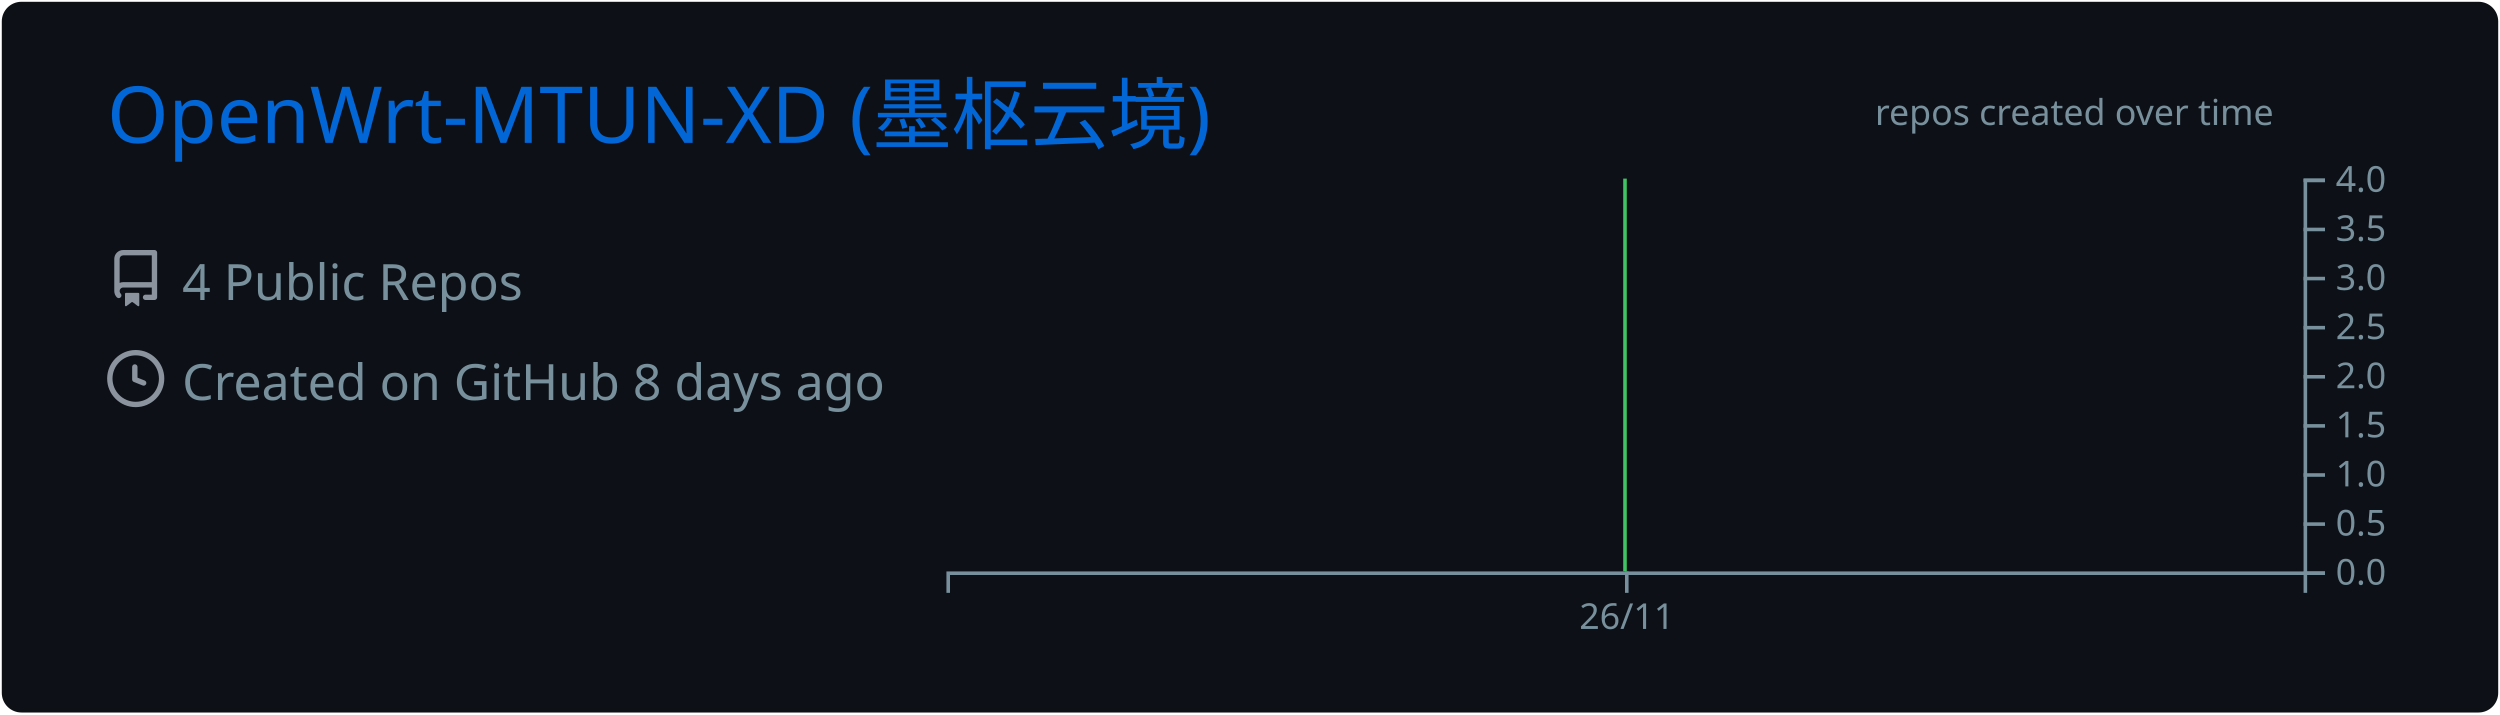
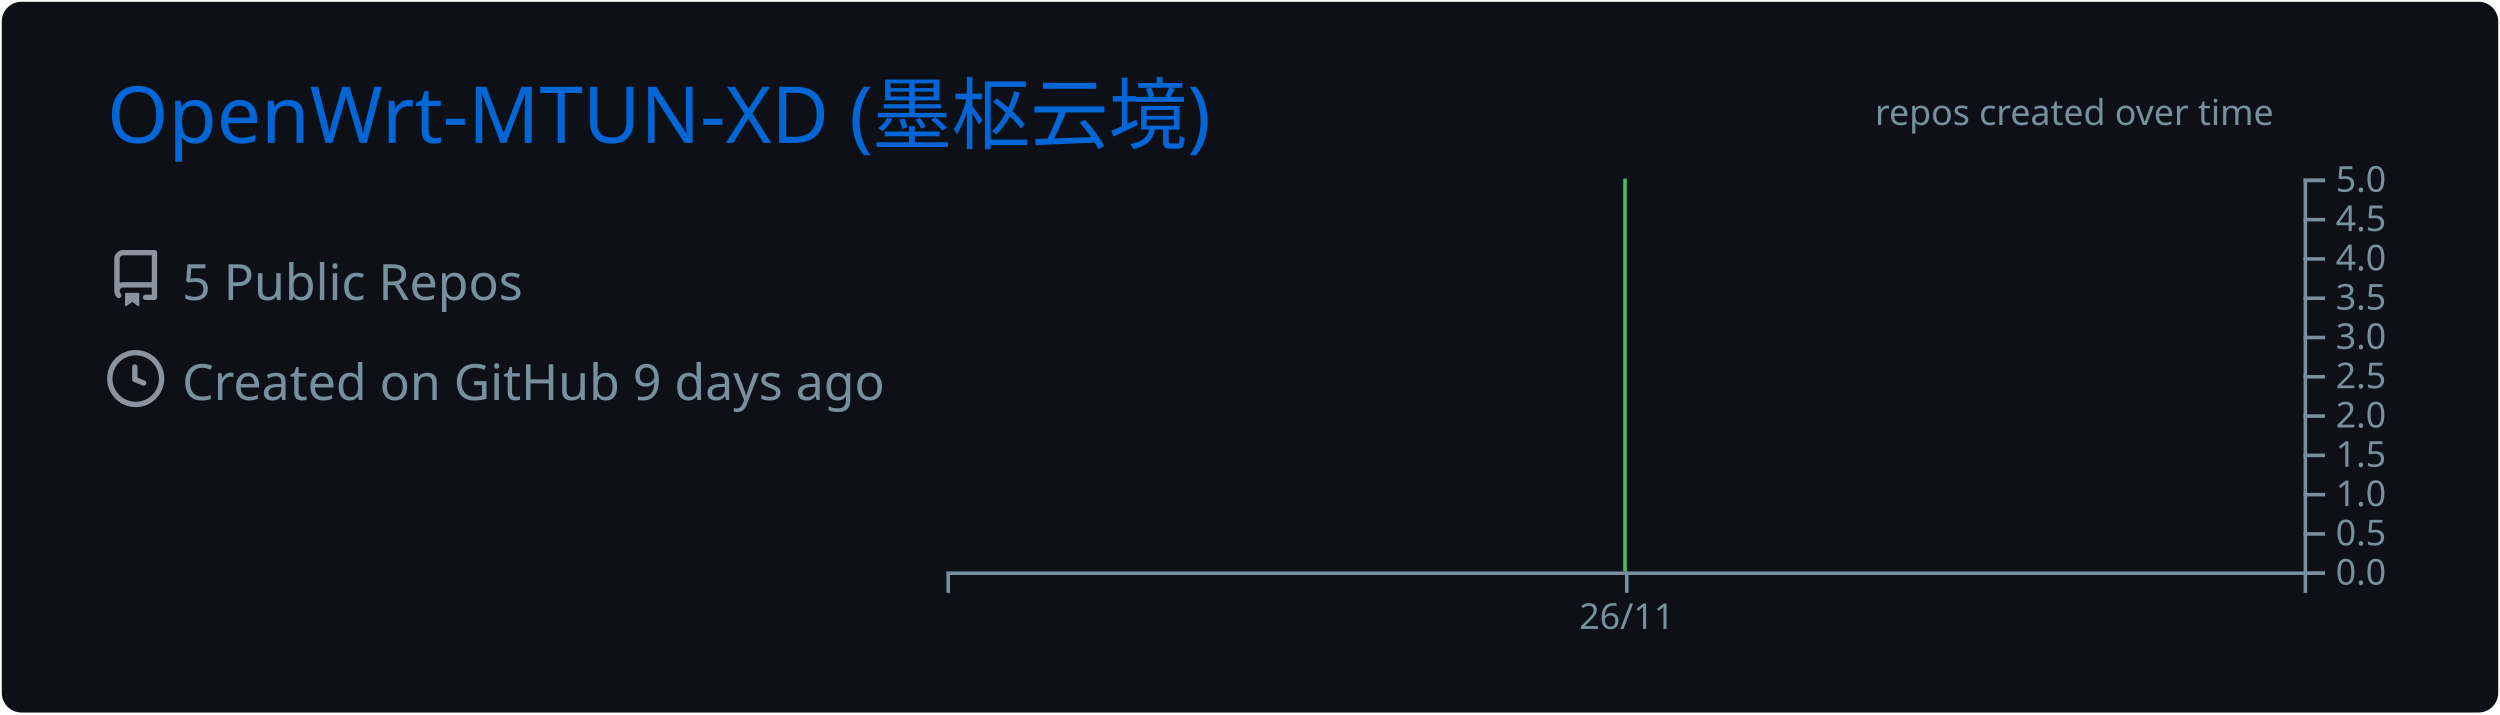
<svg xmlns="http://www.w3.org/2000/svg" width="700" height="200" viewBox="0 0 700 200">
  <style>
@keyframes gpsc-fade{from{opacity:0}to{opacity:1}}
@keyframes gpsc-rise{from{opacity:0;transform:translateY(16px)}to{opacity:1;transform:translateY(0)}}
@keyframes gpsc-grow{from{transform:scaleY(0)}to{transform:scaleY(1)}}
@keyframes gpsc-pop{from{opacity:0;transform:scale(.55)}to{opacity:1;transform:scale(1)}}
@keyframes gpsc-wipe{from{transform:translateX(calc(-1 * var(--gpsc-w,420px)))}to{transform:translateX(0)}}
@keyframes gpsc-tint{from{filter:sepia(.7) saturate(4) hue-rotate(-70deg)}to{filter:sepia(0) saturate(1) hue-rotate(0)}}
@keyframes gpsc-rgb{0%{filter:hue-rotate(0deg) saturate(1)}50%{filter:hue-rotate(180deg) saturate(1.7)}100%{filter:hue-rotate(360deg) saturate(1)}}.gpsc-item{animation:gpsc-fade 1.2s ease both calc(var(--gpsc-i,0) * 0.18s)}.arc{animation:gpsc-pop 1.2s ease both 1.35s;transform-box:fill-box;transform-origin:center}rect.bar{animation:gpsc-grow 1.5s cubic-bezier(.2,.7,.3,1) both 1.35s;transform-box:fill-box;transform-origin:center bottom}.gpsc-reveal{animation:gpsc-wipe 1.8s linear both 1.2s}@media (prefers-reduced-motion:reduce){.gpsc-root,.gpsc-root *,.gpsc-item,.gpsc-chart,rect.bar,.arc,.gpsc-reveal{animation:none!important}}</style>
  <style>* {
          font-family: 'Segoe UI', Ubuntu, "Helvetica Neue", Sans-Serif
        }</style>
  <g class="gpsc-root">
    <rect x="1" y="1" rx="5" ry="5" height="99%" width="99.714%" stroke="#0d1116" stroke-width="1" fill="#0d1117" stroke-opacity="1" />
    <text x="30" y="40" class="gpsc-item" style="--gpsc-i: 0; font-size: 22px; fill: #0366d6;">OpenWrt-MTUN-XD (墨枢云境)</text>
    <g transform="translate(0,40)">
      <g transform="translate(30,30)">
        <g class="gpsc-item" style="--gpsc-i: 0;">
          <g transform="translate(0,0)" width="14" height="14" fill="#8b949e">
            <path fill-rule="evenodd" d="M2 2.5A2.5 2.5 0 014.5 0h8.75a.75.75 0 01.75.75v12.5a.75.75 0 01-.75.75h-2.5a.75.75 0 110-1.5h1.75v-2h-8a1 1 0 00-.714 1.7.75.75 0 01-1.072 1.05A2.495 2.495 0 012 11.5v-9zm10.5-1V9h-8c-.356 0-.694.074-1 .208V2.5a1 1 0 011-1h8zM5 12.25v3.25a.25.25 0 00.4.2l1.45-1.087a.25.25 0 01.3 0L8.6 15.7a.25.25 0 00.4-.2v-3.25a.25.25 0 00-.25-.25h-3.5a.25.25 0 00-.25.25z" />
          </g>
        </g>
        <g class="gpsc-item" style="--gpsc-i: 1;">
          <g transform="translate(0,28)" width="14" height="14" fill="#8b949e">
            <path fill-rule="evenodd" d="M1.5 8a6.5 6.5 0 1113 0 6.5 6.5 0 01-13 0zM8 0a8 8 0 100 16A8 8 0 008 0zm.5 4.75a.75.75 0 00-1.5 0v3.5a.75.75 0 00.471.696l2.5 1a.75.75 0 00.557-1.392L8.5 7.742V4.75z" />
          </g>
        </g>
-         <text x="21" y="14" class="gpsc-item" style="--gpsc-i: 0; fill: #77909c; font-size: 14px;">4 Public Repos</text>
-         <text x="21" y="42" class="gpsc-item" style="--gpsc-i: 1; fill: #77909c; font-size: 14px;">Created on GitHub 8 days ago</text>
+         <text x="21" y="14" class="gpsc-item" style="--gpsc-i: 0; fill: #77909c; font-size: 14px;">5 Public Repos</text>
+         <text x="21" y="42" class="gpsc-item" style="--gpsc-i: 1; fill: #77909c; font-size: 14px;">Created on GitHub 9 days ago</text>
      </g>
      <g color="#40c463" transform="translate(295,10)">
        <clipPath id="gpsc-reveal-clip">
          <rect class="gpsc-reveal" x="-30" y="0" width="410" height="110" style="--gpsc-w: 410px; --gpsc-i: 2;" />
        </clipPath>
        <g clip-path="url(#gpsc-reveal-clip)" class="gpsc-chart" style="--gpsc-i: 2;">
          <path transform="translate(-30,0)" stroke="#40c463" fill="#40c463" opacity="1" d="M190,0L190,110Z" />
        </g>
        <g color="#77909c" transform="translate(-30,110)" fill="none" font-size="10" font-family="sans-serif" text-anchor="middle">
          <path class="domain" stroke="currentColor" d="M0.5,6V0.5H380.5V6" />
          <g class="tick" opacity="1" transform="translate(190.5,0)">
            <line stroke="currentColor" y2="6" />
            <text fill="currentColor" y="9" dy="0.71em">26/11</text>
          </g>
        </g>
        <g color="#77909c" transform="translate(350,0)" fill="none" font-size="10" font-family="sans-serif" text-anchor="start">
          <path class="domain" stroke="currentColor" d="M6,110.5H0.5V0.5H6" />
          <g class="tick" opacity="1" transform="translate(0,110.5)">
            <line stroke="currentColor" x2="6" />
            <text fill="currentColor" x="9" dy="0.32em">0.0</text>
          </g>
-           <g class="tick" opacity="1" transform="translate(0,96.75)">
+           <g class="tick" opacity="1" transform="translate(0,99.5)">
            <line stroke="currentColor" x2="6" />
            <text fill="currentColor" x="9" dy="0.32em">0.5</text>
          </g>
-           <g class="tick" opacity="1" transform="translate(0,83)">
+           <g class="tick" opacity="1" transform="translate(0,88.5)">
            <line stroke="currentColor" x2="6" />
            <text fill="currentColor" x="9" dy="0.32em">1.0</text>
          </g>
-           <g class="tick" opacity="1" transform="translate(0,69.25)">
+           <g class="tick" opacity="1" transform="translate(0,77.5)">
            <line stroke="currentColor" x2="6" />
            <text fill="currentColor" x="9" dy="0.32em">1.5</text>
          </g>
-           <g class="tick" opacity="1" transform="translate(0,55.5)">
+           <g class="tick" opacity="1" transform="translate(0,66.5)">
            <line stroke="currentColor" x2="6" />
            <text fill="currentColor" x="9" dy="0.32em">2.0</text>
          </g>
-           <g class="tick" opacity="1" transform="translate(0,41.75)">
+           <g class="tick" opacity="1" transform="translate(0,55.5)">
            <line stroke="currentColor" x2="6" />
            <text fill="currentColor" x="9" dy="0.32em">2.5</text>
          </g>
-           <g class="tick" opacity="1" transform="translate(0,28)">
+           <g class="tick" opacity="1" transform="translate(0,44.5)">
            <line stroke="currentColor" x2="6" />
            <text fill="currentColor" x="9" dy="0.32em">3.0</text>
          </g>
-           <g class="tick" opacity="1" transform="translate(0,14.25)">
+           <g class="tick" opacity="1" transform="translate(0,33.5)">
            <line stroke="currentColor" x2="6" />
            <text fill="currentColor" x="9" dy="0.32em">3.5</text>
          </g>
+           <g class="tick" opacity="1" transform="translate(0,22.5)">
+             <line stroke="currentColor" x2="6" />
+             <text fill="currentColor" x="9" dy="0.32em">4.0</text>
+           </g>
+           <g class="tick" opacity="1" transform="translate(0,11.5)">
+             <line stroke="currentColor" x2="6" />
+             <text fill="currentColor" x="9" dy="0.32em">4.5</text>
+           </g>
          <g class="tick" opacity="1" transform="translate(0,0.5)">
            <line stroke="currentColor" x2="6" />
-             <text fill="currentColor" x="9" dy="0.32em">4.0</text>
+             <text fill="currentColor" x="9" dy="0.32em">5.0</text>
          </g>
        </g>
        <g>
          <text y="-15" x="230" style="fill: #77909c; font-size: 10px;">repos created over time</text>
        </g>
      </g>
    </g>
  </g>
</svg>
